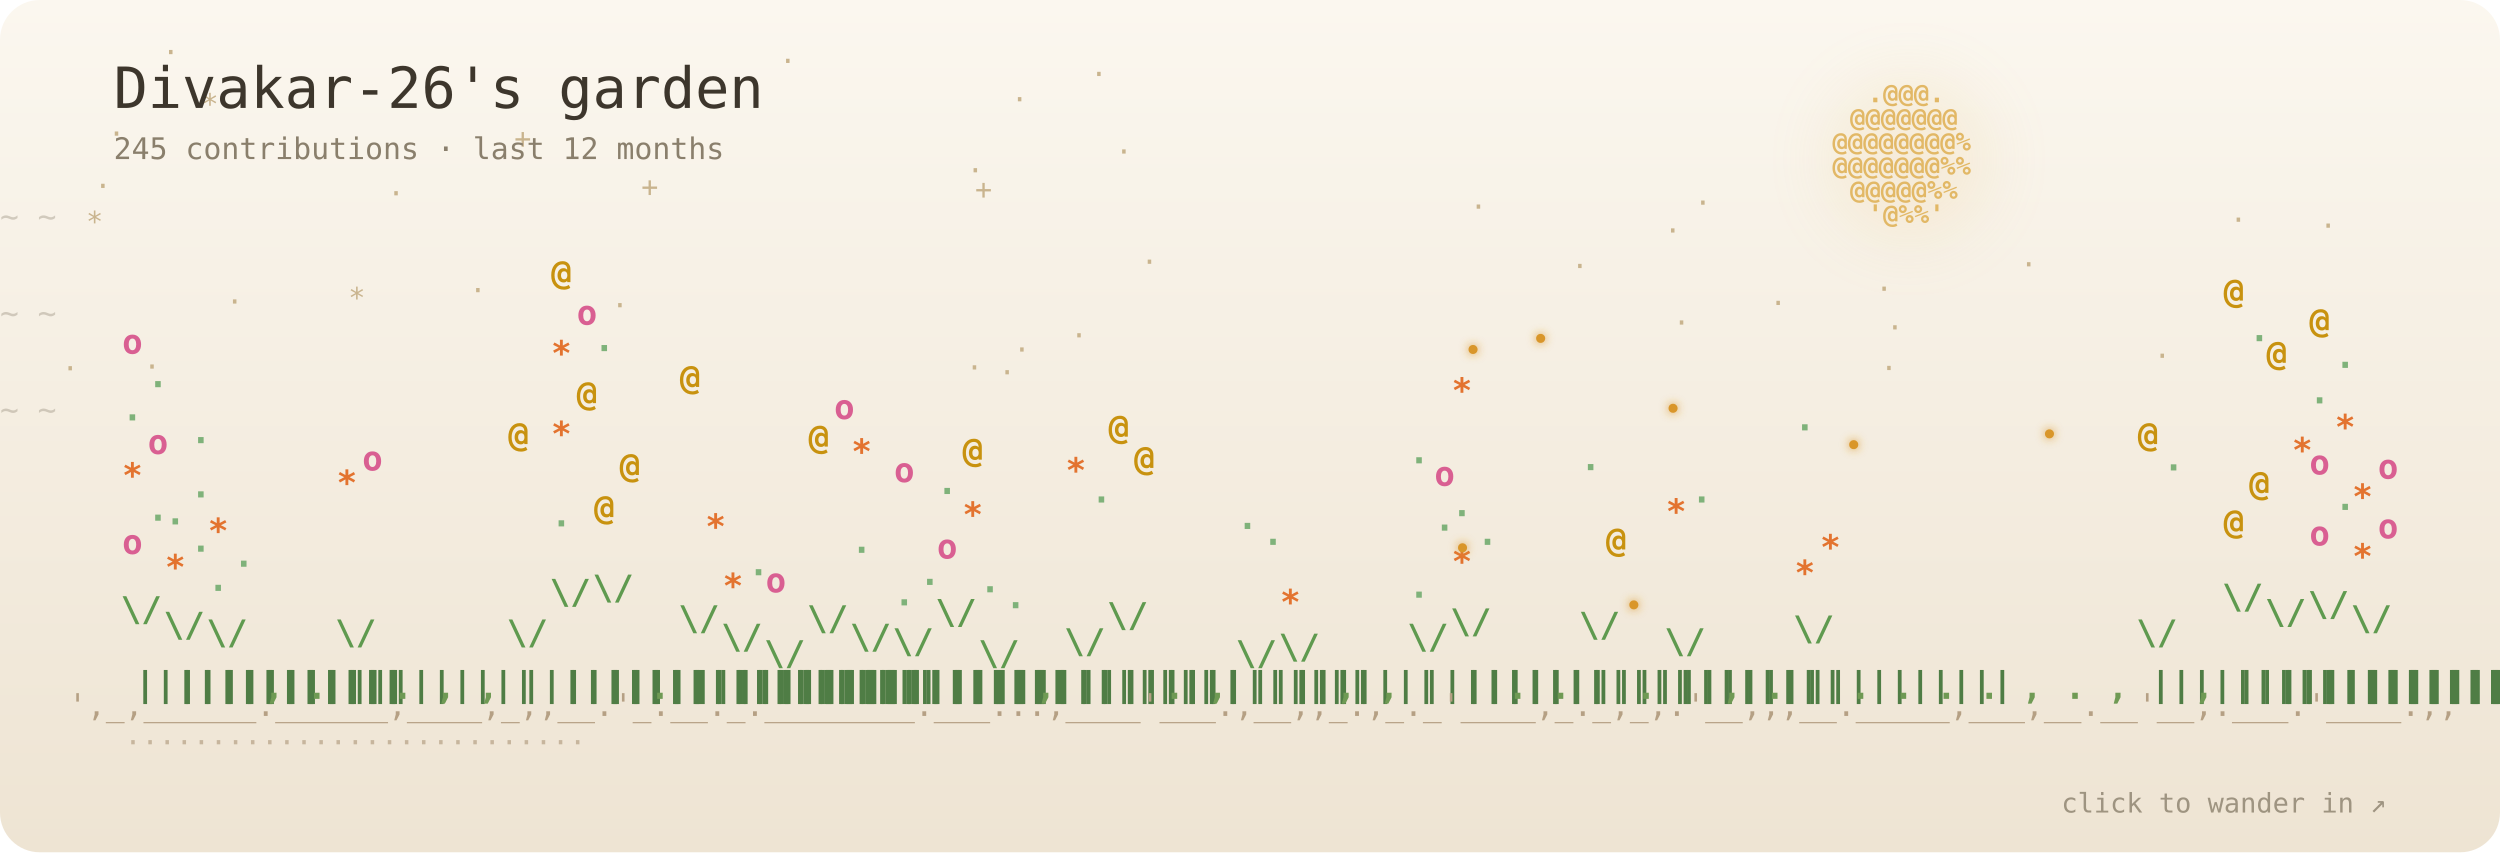
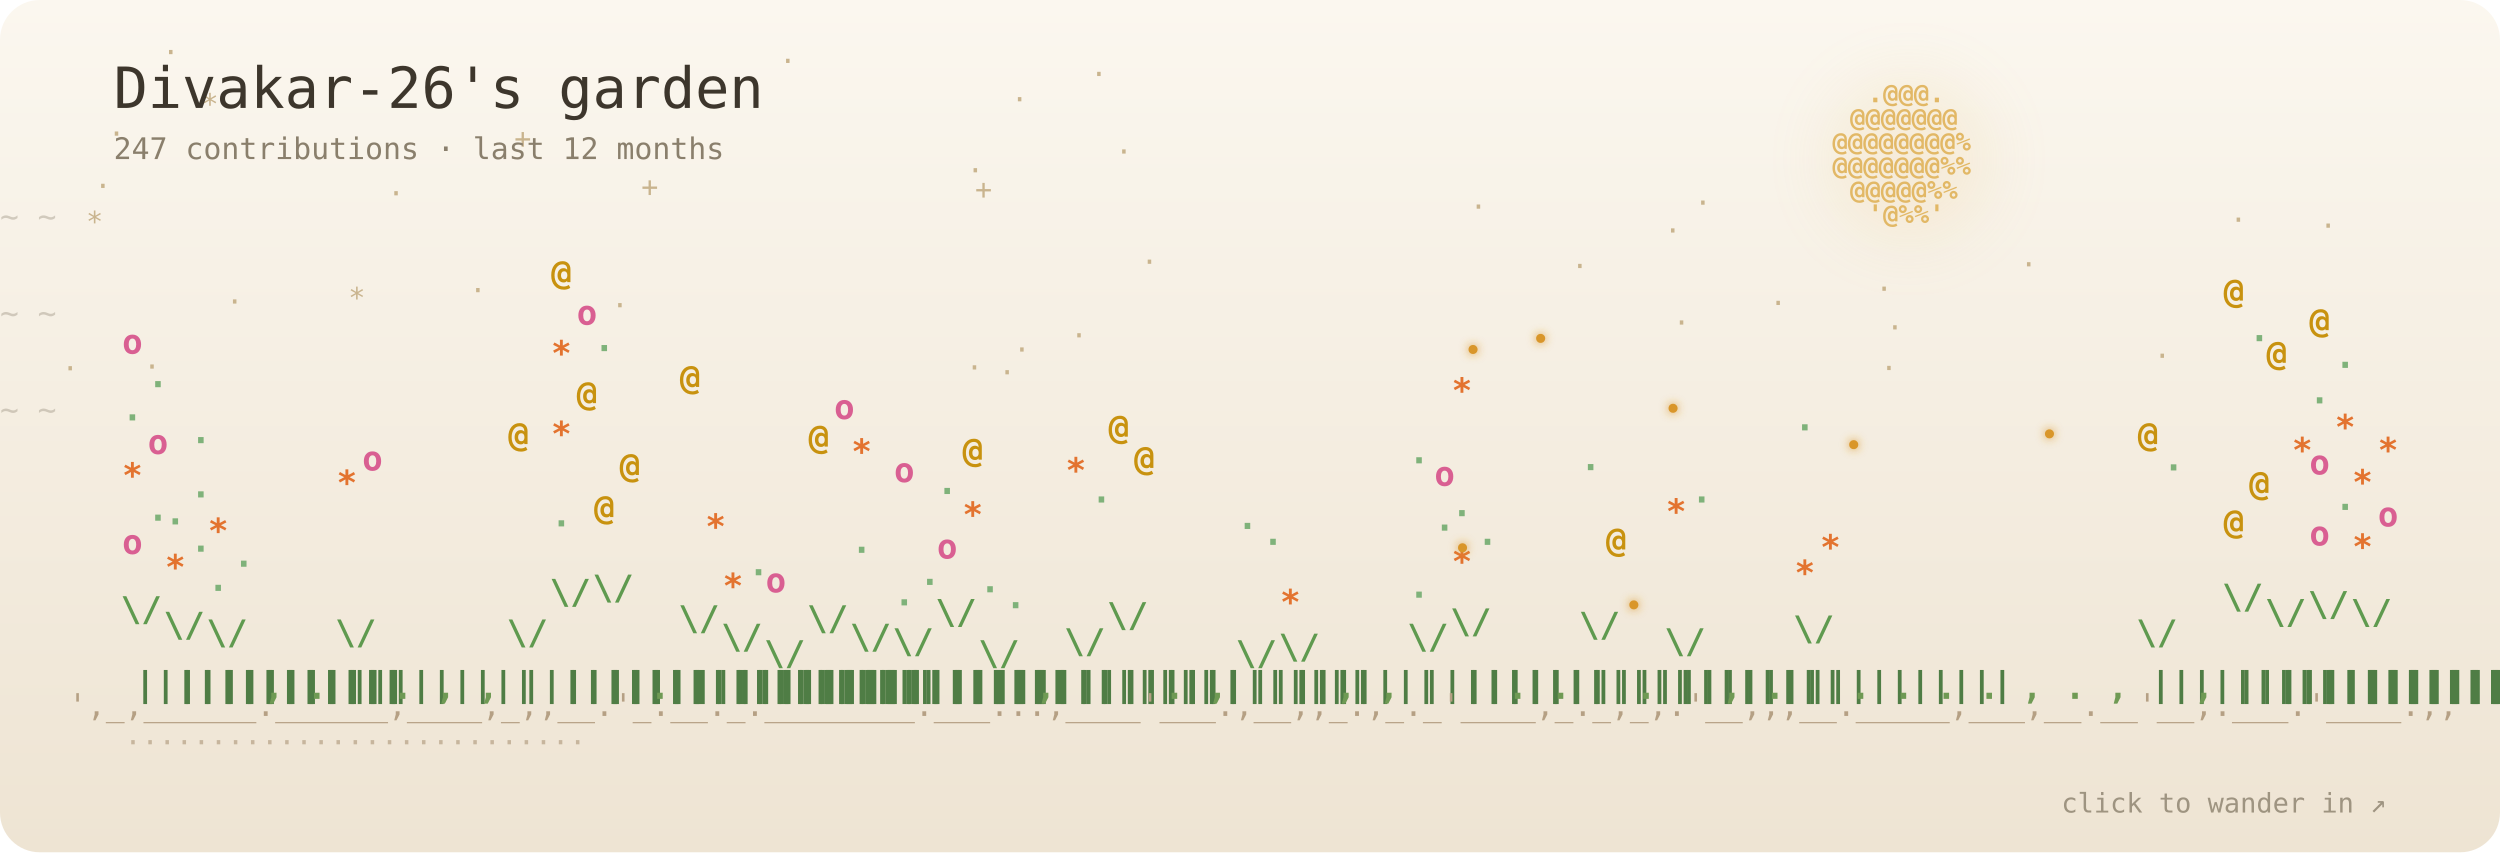
- <svg xmlns="http://www.w3.org/2000/svg" viewBox="0 0 880 300" width="880" height="300" role="img" aria-label="Divakar-26's garden: 245 contributions · last 12 months">
+ <svg xmlns="http://www.w3.org/2000/svg" viewBox="0 0 880 300" width="880" height="300" role="img" aria-label="Divakar-26's garden: 247 contributions · last 12 months">
  <defs>
    <linearGradient id="sky" x1="0" y1="0" x2="0" y2="1">
      <stop offset="0" stop-color="#fbf7ef" />
      <stop offset="1" stop-color="#eee4d3" />
    </linearGradient>
    <filter id="blur" x="-50%" y="-50%" width="200%" height="200%">
      <feGaussianBlur stdDeviation="10" />
    </filter>
    <filter id="soft" x="-200%" y="-200%" width="500%" height="500%">
      <feGaussianBlur stdDeviation="1.6" result="b" />
      <feMerge>
        <feMergeNode in="b" />
        <feMergeNode in="SourceGraphic" />
      </feMerge>
    </filter>
  </defs>
  <style>
  text { font-family: "JetBrains Mono", "SF Mono", Menlo, Consolas, "DejaVu Sans Mono", monospace; }
  .p { transform-box: fill-box; transform-origin: 50% 100%; animation: sway 7s ease-in-out infinite; }
  .p:hover text { filter: brightness(1.5); }
  @keyframes sway { 0%, 100% { transform: rotate(-2.6deg); } 50% { transform: rotate(2.6deg); } }
  .b4 { animation: pulse 3.4s ease-in-out infinite; }
  .b3 { animation: pulse 5s ease-in-out infinite; }
  @keyframes pulse { 0%, 100% { opacity: 1; } 50% { opacity: .55; } }
  .s { animation: tw 5s ease-in-out infinite; }
  @keyframes tw { 0%, 100% { opacity: .9; } 50% { opacity: .15; } }
  .w { animation: wind linear infinite; opacity: .35; }
  @keyframes wind { from { transform: translateX(-60px); } to { transform: translateX(920px); } }
  .f { animation: 22s ease-in-out infinite; }
  .f0 { animation-name: f0; } .f1 { animation-name: f1; } .f2 { animation-name: f2; } .f3 { animation-name: f3; }
  @keyframes f0 { 0%,100% { transform: translate(0,0); } 25% { transform: translate(40px,-22px); } 50% { transform: translate(70px,6px); } 75% { transform: translate(24px,18px); } }
  @keyframes f1 { 0%,100% { transform: translate(0,0); } 25% { transform: translate(-36px,14px); } 50% { transform: translate(-60px,-16px); } 75% { transform: translate(-18px,-30px); } }
  @keyframes f2 { 0%,100% { transform: translate(0,0); } 33% { transform: translate(28px,24px); } 66% { transform: translate(-30px,10px); } }
  @keyframes f3 { 0%,100% { transform: translate(0,0); } 33% { transform: translate(-24px,-26px); } 66% { transform: translate(34px,-12px); } }
  .blink { animation: blink 3s ease-in-out infinite; }
  @keyframes blink { 0%, 100% { opacity: .15; } 45%, 60% { opacity: 1; } }
  @media (prefers-reduced-motion: reduce) { * { animation: none !important; } }
</style>
  <rect width="880" height="300" rx="14" fill="url(#sky)" />
  <g fill="#c9b48e" font-size="10">
    <text class="s" x="79.6" y="109.6" style="animation-delay:-3.1s">·</text>
    <text class="s" x="122.6" y="108.3" style="animation-delay:-5.4s">*</text>
    <text class="s" x="784.9" y="80.8" style="animation-delay:-1.6s">·</text>
    <text class="s" x="181" y="52.2" style="animation-delay:-4.3s">+</text>
    <text class="s" x="517.4" y="76.2" style="animation-delay:-5.4s">·</text>
    <text class="s" x="401.6" y="95.6" style="animation-delay:-2.2s">·</text>
    <text class="s" x="664" y="118.7" style="animation-delay:-4.6s">·</text>
    <text class="s" x="225.7" y="69.2" style="animation-delay:-5.2s">+</text>
    <text class="s" x="622.9" y="110.1" style="animation-delay:-2.5s">·</text>
    <text class="s" x="33.2" y="68.9" style="animation-delay:-1s">·</text>
    <text class="s" x="274.3" y="24.9" style="animation-delay:-5.8s">·</text>
    <text class="s" x="596.4" y="74.8" style="animation-delay:-5.3s">·</text>
    <text class="s" x="57.1" y="21.8" style="animation-delay:-3.3s">·</text>
    <text class="s" x="21.7" y="133.1" style="animation-delay:-5.9s">·</text>
    <text class="s" x="50.5" y="132.5" style="animation-delay:-5.5s">·</text>
    <text class="s" x="661.9" y="133" style="animation-delay:-0.5s">·</text>
    <text class="s" x="383.8" y="29.5" style="animation-delay:-0.2s">·</text>
    <text class="s" x="553.1" y="97.1" style="animation-delay:-2.7s">·</text>
    <text class="s" x="816.5" y="82.9" style="animation-delay:-2.6s">·</text>
    <text class="s" x="165.2" y="105.6" style="animation-delay:-2.5s">·</text>
    <text class="s" x="758.1" y="128.7" style="animation-delay:-3.3s">·</text>
    <text class="s" x="711.1" y="96.5" style="animation-delay:-3.7s">·</text>
    <text class="s" x="340" y="132.8" style="animation-delay:-1.6s">·</text>
    <text class="s" x="70.9" y="40.1" style="animation-delay:-3.9s">*</text>
    <text class="s" x="392.6" y="56.8" style="animation-delay:-5.9s">·</text>
    <text class="s" x="376.8" y="121.5" style="animation-delay:-4.8s">·</text>
    <text class="s" x="343.2" y="70.1" style="animation-delay:-0.2s">+</text>
    <text class="s" x="585.8" y="84.6" style="animation-delay:-2s">·</text>
    <text class="s" x="660.2" y="105.1" style="animation-delay:-0s">·</text>
    <text class="s" x="30.3" y="81.5" style="animation-delay:-1.7s">*</text>
    <text class="s" x="351.5" y="134.5" style="animation-delay:-1.5s">·</text>
    <text class="s" x="356.7" y="126.5" style="animation-delay:-0.2s">·</text>
    <text class="s" x="38" y="50.5" style="animation-delay:-3s">·</text>
    <text class="s" x="588.9" y="117" style="animation-delay:-5.1s">·</text>
    <text class="s" x="355.9" y="38.4" style="animation-delay:-1.2s">·</text>
    <text class="s" x="215.2" y="110.9" style="animation-delay:-3.3s">·</text>
    <text class="s" x="136.4" y="71.5" style="animation-delay:-5.8s">·</text>
    <text class="s" x="340.3" y="63.4" style="animation-delay:-4.3s">·</text>
  </g>
  <circle cx="672" cy="56" r="30" fill="#e2b866" opacity="0.122" filter="url(#blur)" />
  <g fill="#e2b866" font-size="9" font-weight="700">
    <text x="657.4 663.6 669.8 676 682.2" y="36">.@@@.</text>
    <text x="651.2 657.4 663.6 669.8 676 682.2 688.4" y="44.5">@@@@@@@</text>
    <text x="645 651.2 657.4 663.6 669.8 676 682.2 688.4 694.6" y="53">@@@@@@@@%</text>
    <text x="645 651.2 657.4 663.6 669.8 676 682.2 688.4 694.6" y="61.5">@@@@@@@%%</text>
    <text x="651.2 657.4 663.6 669.8 676 682.2 688.4" y="70">@@@@@%%</text>
    <text x="657.4 663.6 669.8 676 682.2" y="78.5">'@%%'</text>
  </g>
  <text class="w" y="80" fill="#8a7f6c" font-size="11" style="animation-duration:38s;animation-delay:-0s">~ ~</text>
  <text class="w" y="114" fill="#8a7f6c" font-size="11" style="animation-duration:47s;animation-delay:-13s">~ ~</text>
  <text class="w" y="148" fill="#8a7f6c" font-size="11" style="animation-duration:56s;animation-delay:-26s">~ ~</text>
  <g font-size="12" font-weight="700">
    <g class="p" style="animation-delay:-0s">
      <text x="47.5 47.5 47.5 47.5 47.5 47.5 47.5 47.5 47.5 47.5 47.5 47.5 47.5" y="245 236 227 218 209 200 191 182 173 164 155 146 137" fill="#4f7d45">|||||||||||||</text>
      <text x="42.5 52.5" y="218.6 198.7" fill="#5f9a4f">\/</text>
      <text class="b2" x="43" y="195" fill="#d95f92" style="animation-delay:-1.6s">o</text>
      <text class="b1" x="52" y="183.3" fill="#7fb27a" style="animation-delay:-3.3s">.</text>
      <text class="b3" x="43" y="171.5" fill="#e3732f" style="animation-delay:-2.7s">*</text>
      <text class="b2" x="52" y="159.8" fill="#d95f92" style="animation-delay:-3.7s">o</text>
      <text class="b1" x="43" y="148" fill="#7fb27a" style="animation-delay:-0.4s">.</text>
      <text class="b1" x="52" y="136.3" fill="#7fb27a" style="animation-delay:-0.3s">.</text>
      <text class="b2" x="43" y="124.5" fill="#d95f92" style="animation-delay:-3s">o</text>
    </g>
    <g class="p" style="animation-delay:-0.2s">
      <text x="62.6 62.6 62.6 62.6 62.6 62.6 62.6 62.6 62.6 62.6 62.6" y="245 236 227 218 209 200 191 182 173 164 155" fill="#4f7d45">|||||||||||</text>
      <text x="57.6 67.6" y="224.1 207.8" fill="#5f9a4f">\/</text>
      <text class="b3" x="58.1" y="203.8" fill="#e3732f" style="animation-delay:-3.1s">*</text>
      <text class="b1" x="67.1" y="194.2" fill="#7fb27a" style="animation-delay:-2.2s">.</text>
      <text class="b1" x="58.1" y="184.6" fill="#7fb27a" style="animation-delay:-3.2s">.</text>
      <text class="b1" x="67.1" y="175.1" fill="#7fb27a" style="animation-delay:-3.5s">.</text>
      <text class="b1" x="67.1" y="156" fill="#7fb27a" style="animation-delay:-0.6s">.</text>
    </g>
    <g class="p" style="animation-delay:-0.4s">
      <text x="77.7 77.7 77.7 77.7 77.7 77.7 77.7 77.7 77.7" y="245 236 227 218 209 200 191 182 173" fill="#4f7d45">|||||||||</text>
      <text x="72.7 82.7" y="226.8 212.3" fill="#5f9a4f">\/</text>
      <text class="b1" x="73.2" y="208" fill="#7fb27a" style="animation-delay:-2.8s">.</text>
      <text class="b1" x="82.2" y="199.5" fill="#7fb27a" style="animation-delay:-3.1s">.</text>
      <text class="b3" x="73.2" y="191" fill="#e3732f" style="animation-delay:-2.6s">*</text>
    </g>
    <g class="p" style="animation-delay:-0.6s">
      <text x="92.8" y="246" fill="#6f9a54">,</text>
    </g>
    <g class="p" style="animation-delay:-0.8s">
      <text x="107.9" y="246" fill="#6f9a54">.</text>
    </g>
    <g class="p" style="animation-delay:-1s">
      <text x="123 123 123 123 123 123 123 123 123" y="245 236 227 218 209 200 191 182 173" fill="#4f7d45">|||||||||</text>
      <text x="118 128" y="226.8 212.3" fill="#5f9a4f">\/</text>
      <text class="b3" x="118.5" y="174.1" fill="#e3732f" style="animation-delay:-0.8s">*</text>
      <text class="b2" x="127.5" y="165.6" fill="#d95f92" style="animation-delay:-1.6s">o</text>
    </g>
    <g class="p" style="animation-delay:-1.1s">
      <text x="138.1" y="246" fill="#6f9a54">.</text>
    </g>
    <g class="p" style="animation-delay:-1.3s">
      <text x="153.2" y="246" fill="#6f9a54">,</text>
    </g>
    <g class="p" style="animation-delay:-1.5s">
      <text x="168.3" y="246" fill="#6f9a54">,</text>
    </g>
    <g class="p" style="animation-delay:-1.7s">
      <text x="183.4 183.4 183.4 183.4 183.4 183.4 183.4 183.4 183.4" y="245 236 227 218 209 200 191 182 173" fill="#4f7d45">|||||||||</text>
      <text x="178.4 188.4" y="226.8 212.3" fill="#5f9a4f">\/</text>
      <text class="b4" x="178.9" y="157.1" fill="#c8920f" style="animation-delay:-3.5s">@</text>
    </g>
    <g class="p" style="animation-delay:-1.9s">
      <text x="198.5 198.5 198.5 198.5 198.5 198.5 198.5 198.5 198.5 198.5 198.5 198.5 198.5 198.5 198.5 198.5" y="245 236 227 218 209 200 191 182 173 164 155 146 137 128 119 110" fill="#4f7d45">||||||||||||||||</text>
      <text x="193.5 203.5" y="212.5 188.4" fill="#5f9a4f">\/</text>
      <text class="b1" x="194" y="185.3" fill="#7fb27a" style="animation-delay:-2.2s">.</text>
      <text class="b3" x="194" y="156.9" fill="#e3732f" style="animation-delay:-0.3s">*</text>
      <text class="b4" x="203" y="142.7" fill="#c8920f" style="animation-delay:-2.1s">@</text>
      <text class="b3" x="194" y="128.5" fill="#e3732f" style="animation-delay:-1.5s">*</text>
      <text class="b2" x="203" y="114.3" fill="#d95f92" style="animation-delay:-3.9s">o</text>
      <text class="b4" x="194" y="100.1" fill="#c8920f" style="animation-delay:-0.2s">@</text>
    </g>
    <g class="p" style="animation-delay:-2.1s">
      <text x="213.6 213.6 213.6 213.6 213.6 213.6 213.6 213.6 213.6 213.6 213.6 213.6 213.6 213.6 213.6 213.6" y="245 236 227 218 209 200 191 182 173 164 155 146 137 128 119 110" fill="#4f7d45">||||||||||||||||</text>
      <text x="208.6 218.6" y="211 185.8" fill="#5f9a4f">\/</text>
      <text class="b4" x="209.1" y="182.8" fill="#c8920f" style="animation-delay:-3.7s">@</text>
      <text class="b4" x="218.1" y="168" fill="#c8920f" style="animation-delay:-1.6s">@</text>
      <text class="b1" x="209.1" y="123.6" fill="#7fb27a" style="animation-delay:-1.8s">.</text>
    </g>
    <g class="p" style="animation-delay:-2.3s">
      <text x="228.7" y="246" fill="#6f9a54">.</text>
    </g>
    <g class="p" style="animation-delay:-2.5s">
      <text x="243.8 243.8 243.8 243.8 243.8 243.8 243.8 243.8 243.8 243.8 243.8 243.8" y="245 236 227 218 209 200 191 182 173 164 155 146" fill="#4f7d45">||||||||||||</text>
      <text x="238.8 248.8" y="221.8 203.9" fill="#5f9a4f">\/</text>
      <text class="b3" x="248.3" y="189.5" fill="#e3732f" style="animation-delay:-3.4s">*</text>
      <text class="b4" x="239.3" y="137" fill="#c8920f" style="animation-delay:-1.2s">@</text>
    </g>
    <g class="p" style="animation-delay:-2.7s">
      <text x="258.9 258.9 258.9 258.9 258.9 258.9 258.9 258.9 258.9" y="245 236 227 218 209 200 191 182 173" fill="#4f7d45">|||||||||</text>
      <text x="253.9 263.9" y="228.3 214.9" fill="#5f9a4f">\/</text>
      <text class="b3" x="254.4" y="210.4" fill="#e3732f" style="animation-delay:-1.6s">*</text>
      <text class="b1" x="263.4" y="202.5" fill="#7fb27a" style="animation-delay:-1.4s">.</text>
    </g>
    <g class="p" style="animation-delay:-2.9s">
      <text x="274 274 274 274 274 274" y="245 236 227 218 209 200" fill="#4f7d45">||||||</text>
      <text x="269 279" y="234.1 224.6" fill="#5f9a4f">\/</text>
      <text class="b2" x="269.5" y="208.5" fill="#d95f92" style="animation-delay:-0.7s">o</text>
    </g>
    <g class="p" style="animation-delay:-3s">
      <text x="289.1 289.1 289.1 289.1 289.1 289.1 289.1 289.1 289.1 289.1 289.1 289.1" y="245 236 227 218 209 200 191 182 173 164 155 146" fill="#4f7d45">||||||||||||</text>
      <text x="284.1 294.1" y="221.8 203.9" fill="#5f9a4f">\/</text>
      <text class="b4" x="284.6" y="158" fill="#c8920f" style="animation-delay:-3.4s">@</text>
      <text class="b2" x="293.6" y="147.5" fill="#d95f92" style="animation-delay:-3.4s">o</text>
    </g>
    <g class="p" style="animation-delay:-3.2s">
      <text x="304.2 304.2 304.2 304.2 304.2 304.2 304.2 304.2 304.2" y="245 236 227 218 209 200 191 182 173" fill="#4f7d45">|||||||||</text>
      <text x="299.2 309.2" y="228.3 214.9" fill="#5f9a4f">\/</text>
      <text class="b1" x="299.7" y="194.6" fill="#7fb27a" style="animation-delay:-3.9s">.</text>
      <text class="b3" x="299.7" y="163.1" fill="#e3732f" style="animation-delay:-1.4s">*</text>
    </g>
    <g class="p" style="animation-delay:-3.4s">
      <text x="319.2 319.2 319.2 319.2 319.2 319.2 319.2 319.2" y="245 236 227 218 209 200 191 182" fill="#4f7d45">||||||||</text>
      <text x="314.2 324.2" y="229.9 217.6" fill="#5f9a4f">\/</text>
      <text class="b1" x="314.7" y="213.1" fill="#7fb27a" style="animation-delay:-2s">.</text>
      <text class="b1" x="323.7" y="205.9" fill="#7fb27a" style="animation-delay:-2.4s">.</text>
      <text class="b2" x="314.7" y="169.7" fill="#d95f92" style="animation-delay:-3.9s">o</text>
    </g>
    <g class="p" style="animation-delay:-3.6s">
      <text x="334.3 334.3 334.3 334.3 334.3 334.3 334.3 334.3 334.3 334.3 334.3 334.3 334.3" y="245 236 227 218 209 200 191 182 173 164 155 146 137" fill="#4f7d45">|||||||||||||</text>
      <text x="329.3 339.3" y="219.6 200.3" fill="#5f9a4f">\/</text>
      <text class="b2" x="329.8" y="196.6" fill="#d95f92" style="animation-delay:-0.2s">o</text>
      <text class="b3" x="338.8" y="185.3" fill="#e3732f" style="animation-delay:-2.4s">*</text>
      <text class="b1" x="329.8" y="173.9" fill="#7fb27a" style="animation-delay:-0.8s">.</text>
      <text class="b4" x="338.8" y="162.6" fill="#c8920f" style="animation-delay:-3s">@</text>
    </g>
    <g class="p" style="animation-delay:-3.8s">
      <text x="349.4 349.4 349.4 349.4 349.4 349.4" y="245 236 227 218 209 200" fill="#4f7d45">||||||</text>
      <text x="344.4 354.4" y="234.1 224.6" fill="#5f9a4f">\/</text>
      <text class="b1" x="353.9" y="214.1" fill="#7fb27a" style="animation-delay:-0.9s">.</text>
      <text class="b1" x="344.9" y="208.5" fill="#7fb27a" style="animation-delay:-1s">.</text>
    </g>
    <g class="p" style="animation-delay:-4s">
      <text x="364.5" y="246" fill="#6f9a54">,</text>
    </g>
    <g class="p" style="animation-delay:-4.2s">
      <text x="379.6 379.6 379.6 379.6 379.6 379.6 379.6 379.6" y="245 236 227 218 209 200 191 182" fill="#4f7d45">||||||||</text>
      <text x="374.6 384.6" y="229.9 217.6" fill="#5f9a4f">\/</text>
      <text class="b1" x="384.1" y="176.9" fill="#7fb27a" style="animation-delay:-2.7s">.</text>
      <text class="b3" x="375.1" y="169.7" fill="#e3732f" style="animation-delay:-1.1s">*</text>
    </g>
    <g class="p" style="animation-delay:-4.4s">
      <text x="394.7 394.7 394.7 394.7 394.7 394.7 394.7 394.7 394.7 394.7 394.7 394.7" y="245 236 227 218 209 200 191 182 173 164 155 146" fill="#4f7d45">||||||||||||</text>
      <text x="389.7 399.7" y="220.7 202.1" fill="#5f9a4f">\/</text>
      <text class="b4" x="399.2" y="165.5" fill="#c8920f" style="animation-delay:-1s">@</text>
      <text class="b4" x="390.2" y="154.5" fill="#c8920f" style="animation-delay:-1.6s">@</text>
    </g>
    <g class="p" style="animation-delay:-4.6s">
      <text x="409.8" y="246" fill="#6f9a54">.</text>
    </g>
    <g class="p" style="animation-delay:-4.8s">
      <text x="424.9" y="246" fill="#6f9a54">,</text>
    </g>
    <g class="p" style="animation-delay:-4.9s">
      <text x="440 440 440 440 440 440" y="245 236 227 218 209 200" fill="#4f7d45">||||||</text>
      <text x="435 445" y="234.1 224.6" fill="#5f9a4f">\/</text>
      <text class="b1" x="444.5" y="191.8" fill="#7fb27a" style="animation-delay:-1s">.</text>
      <text class="b1" x="435.5" y="186.2" fill="#7fb27a" style="animation-delay:-1.8s">.</text>
    </g>
    <g class="p" style="animation-delay:-5.1s">
      <text x="455.1 455.1 455.1 455.1 455.1 455.1 455.1" y="245 236 227 218 209 200 191" fill="#4f7d45">|||||||</text>
      <text x="450.1 460.1" y="231.8 220.8" fill="#5f9a4f">\/</text>
      <text class="b3" x="450.6" y="216.1" fill="#e3732f" style="animation-delay:-0.8s">*</text>
    </g>
    <g class="p" style="animation-delay:-5.3s">
      <text x="470.2" y="246" fill="#6f9a54">,</text>
    </g>
    <g class="p" style="animation-delay:-5.5s">
      <text x="485.3" y="246" fill="#6f9a54">,</text>
    </g>
    <g class="p" style="animation-delay:-5.7s">
      <text x="500.4 500.4 500.4 500.4 500.4 500.4 500.4 500.4 500.4" y="245 236 227 218 209 200 191 182 173" fill="#4f7d45">|||||||||</text>
      <text x="495.4 505.4" y="228.3 214.9" fill="#5f9a4f">\/</text>
      <text class="b1" x="495.9" y="210.4" fill="#7fb27a" style="animation-delay:-0.9s">.</text>
      <text class="b1" x="504.9" y="186.8" fill="#7fb27a" style="animation-delay:-3.5s">.</text>
      <text class="b2" x="504.9" y="171" fill="#d95f92" style="animation-delay:-0.2s">o</text>
      <text class="b1" x="495.9" y="163.1" fill="#7fb27a" style="animation-delay:-3.7s">.</text>
    </g>
    <g class="p" style="animation-delay:-5.9s">
      <text x="515.5 515.5 515.5 515.5 515.5 515.5 515.5 515.5 515.5 515.5 515.5" y="245 236 227 218 209 200 191 182 173 164 155" fill="#4f7d45">|||||||||||</text>
      <text x="510.5 520.5" y="222.9 205.8" fill="#5f9a4f">\/</text>
      <text class="b3" x="511" y="201.8" fill="#e3732f" style="animation-delay:-1.9s">*</text>
      <text class="b1" x="520" y="191.8" fill="#7fb27a" style="animation-delay:-2.6s">.</text>
      <text class="b1" x="511" y="181.7" fill="#7fb27a" style="animation-delay:-1.1s">.</text>
      <text class="b3" x="511" y="141.6" fill="#e3732f" style="animation-delay:-1.8s">*</text>
    </g>
    <g class="p" style="animation-delay:-6.1s">
      <text x="530.6" y="246" fill="#6f9a54">.</text>
    </g>
    <g class="p" style="animation-delay:-6.3s">
      <text x="545.7" y="246" fill="#6f9a54">.</text>
    </g>
    <g class="p" style="animation-delay:-6.5s">
      <text x="560.8 560.8 560.8 560.8 560.8 560.8 560.8 560.8 560.8 560.8 560.8" y="245 236 227 218 209 200 191 182 173 164 155" fill="#4f7d45">|||||||||||</text>
      <text x="555.8 565.8" y="224.1 207.8" fill="#5f9a4f">\/</text>
      <text class="b4" x="565.3" y="194.2" fill="#c8920f" style="animation-delay:-0.8s">@</text>
      <text class="b1" x="556.3" y="165.5" fill="#7fb27a" style="animation-delay:-1.6s">.</text>
    </g>
    <g class="p" style="animation-delay:-6.7s">
      <text x="575.8" y="246" fill="#6f9a54">.</text>
    </g>
    <g class="p" style="animation-delay:-6.8s">
      <text x="590.9 590.9 590.9 590.9 590.9 590.9 590.9 590.9" y="245 236 227 218 209 200 191 182" fill="#4f7d45">||||||||</text>
      <text x="585.9 595.9" y="229.9 217.6" fill="#5f9a4f">\/</text>
      <text class="b3" x="586.4" y="184.2" fill="#e3732f" style="animation-delay:-3.8s">*</text>
      <text class="b1" x="595.4" y="176.9" fill="#7fb27a" style="animation-delay:-1.1s">.</text>
    </g>
    <g class="p" style="animation-delay:-7s">
      <text x="606" y="246" fill="#6f9a54">,</text>
    </g>
    <g class="p" style="animation-delay:-7.2s">
      <text x="621.1" y="246" fill="#6f9a54">.</text>
    </g>
    <g class="p" style="animation-delay:-7.4s">
      <text x="636.2 636.2 636.2 636.2 636.2 636.2 636.2 636.2 636.2 636.2" y="245 236 227 218 209 200 191 182 173 164" fill="#4f7d45">||||||||||</text>
      <text x="631.2 641.2" y="225.4 210" fill="#5f9a4f">\/</text>
      <text class="b3" x="631.7" y="205.8" fill="#e3732f" style="animation-delay:-1.9s">*</text>
      <text class="b3" x="640.7" y="196.8" fill="#e3732f" style="animation-delay:-0.8s">*</text>
      <text class="b1" x="631.7" y="151.5" fill="#7fb27a" style="animation-delay:-2.4s">.</text>
    </g>
    <g class="p" style="animation-delay:-7.6s">
      <text x="651.3" y="246" fill="#6f9a54">.</text>
    </g>
    <g class="p" style="animation-delay:-7.8s">
      <text x="666.4" y="246" fill="#6f9a54">.</text>
    </g>
    <g class="p" style="animation-delay:-8s">
      <text x="681.5" y="246" fill="#6f9a54">.</text>
    </g>
    <g class="p" style="animation-delay:-8.2s">
      <text x="696.6" y="246" fill="#6f9a54">.</text>
    </g>
    <g class="p" style="animation-delay:-8.4s">
      <text x="711.7" y="246" fill="#6f9a54">,</text>
    </g>
    <g class="p" style="animation-delay:-8.6s">
      <text x="726.8" y="246" fill="#6f9a54">.</text>
    </g>
    <g class="p" style="animation-delay:-8.7s">
      <text x="741.9" y="246" fill="#6f9a54">,</text>
    </g>
    <g class="p" style="animation-delay:-8.9s">
      <text x="757 757 757 757 757 757 757 757 757" y="245 236 227 218 209 200 191 182 173" fill="#4f7d45">|||||||||</text>
      <text x="752 762" y="226.8 212.3" fill="#5f9a4f">\/</text>
      <text class="b1" x="761.5" y="165.6" fill="#7fb27a" style="animation-delay:-1.5s">.</text>
      <text class="b4" x="752.5" y="157.1" fill="#c8920f" style="animation-delay:-0.5s">@</text>
    </g>
    <g class="p" style="animation-delay:-9.1s">
      <text x="772.1" y="246" fill="#6f9a54">,</text>
    </g>
    <g class="p" style="animation-delay:-9.3s">
      <text x="787.2 787.2 787.2 787.2 787.2 787.2 787.2 787.2 787.2 787.2 787.2 787.2 787.2 787.2 787.2" y="245 236 227 218 209 200 191 182 173 164 155 146 137 128 119" fill="#4f7d45">|||||||||||||||</text>
      <text x="782.2 792.2" y="214.2 191.1" fill="#5f9a4f">\/</text>
      <text class="b4" x="782.7" y="187.8" fill="#c8920f" style="animation-delay:-2s">@</text>
      <text class="b4" x="791.7" y="174.3" fill="#c8920f" style="animation-delay:-1.6s">@</text>
      <text class="b1" x="791.7" y="120.1" fill="#7fb27a" style="animation-delay:-1.2s">.</text>
      <text class="b4" x="782.7" y="106.6" fill="#c8920f" style="animation-delay:-0.6s">@</text>
    </g>
    <g class="p" style="animation-delay:-9.5s">
      <text x="802.3 802.3 802.3 802.3 802.3 802.3 802.3 802.3 802.3 802.3 802.3 802.3 802.3" y="245 236 227 218 209 200 191 182 173 164 155 146 137" fill="#4f7d45">|||||||||||||</text>
      <text x="797.3 807.3" y="219.6 200.3" fill="#5f9a4f">\/</text>
      <text class="b3" x="806.8" y="162.6" fill="#e3732f" style="animation-delay:-3.9s">*</text>
      <text class="b4" x="797.8" y="128.5" fill="#c8920f" style="animation-delay:-3.4s">@</text>
    </g>
    <g class="p" style="animation-delay:-9.7s">
      <text x="817.4 817.4 817.4 817.4 817.4 817.4 817.4 817.4 817.4 817.4 817.4 817.4 817.4 817.4" y="245 236 227 218 209 200 191 182 173 164 155 146 137 128" fill="#4f7d45">||||||||||||||</text>
      <text x="812.4 822.4" y="216.8 195.5" fill="#5f9a4f">\/</text>
      <text class="b2" x="812.9" y="192" fill="#d95f92" style="animation-delay:-0.8s">o</text>
      <text class="b1" x="821.9" y="179.5" fill="#7fb27a" style="animation-delay:-1s">.</text>
      <text class="b2" x="812.9" y="167" fill="#d95f92" style="animation-delay:-0.3s">o</text>
      <text class="b3" x="821.9" y="154.5" fill="#e3732f" style="animation-delay:-0.7s">*</text>
      <text class="b1" x="812.9" y="142" fill="#7fb27a" style="animation-delay:-3.3s">.</text>
      <text class="b1" x="821.9" y="129.5" fill="#7fb27a" style="animation-delay:-0.6s">.</text>
      <text class="b4" x="812.9" y="117" fill="#c8920f" style="animation-delay:-1.4s">@</text>
    </g>
    <g class="p" style="animation-delay:-9.9s">
-       <text x="832.5 832.5 832.5 832.5 832.5 832.5 832.5 832.5 832.5 832.5 832.5 832.5" y="245 236 227 218 209 200 191 182 173 164 155 146" fill="#4f7d45">||||||||||||</text>
-       <text x="827.5 837.5" y="221.8 203.9" fill="#5f9a4f">\/</text>
-       <text class="b3" x="828" y="200" fill="#e3732f" style="animation-delay:-0.5s">*</text>
-       <text class="b2" x="837" y="189.5" fill="#d95f92" style="animation-delay:-0s">o</text>
-       <text class="b3" x="828" y="179" fill="#e3732f" style="animation-delay:-2.5s">*</text>
-       <text class="b2" x="837" y="168.5" fill="#d95f92" style="animation-delay:-0.4s">o</text>
+       <text x="832.5 832.5 832.5 832.5 832.5 832.5 832.5 832.5 832.5 832.5 832.5 832.5 832.5" y="245 236 227 218 209 200 191 182 173 164 155 146 137" fill="#4f7d45">|||||||||||||</text>
+       <text x="827.5 837.5" y="219.6 200.3" fill="#5f9a4f">\/</text>
+       <text class="b3" x="828" y="196.6" fill="#e3732f" style="animation-delay:-0.5s">*</text>
+       <text class="b2" x="837" y="185.3" fill="#d95f92" style="animation-delay:-0s">o</text>
+       <text class="b3" x="828" y="173.9" fill="#e3732f" style="animation-delay:-2.5s">*</text>
+       <text class="b3" x="837" y="162.6" fill="#e3732f" style="animation-delay:-0.4s">*</text>
    </g>
  </g>
  <text x="24 30.6 37.2 43.8 50.4 57 63.6 70.2 76.8 83.4 90 96.6 103.2 109.8 116.4 123 129.6 136.2 142.8 149.4 156 162.6 169.2 175.8 182.4 189 195.6 202.2 208.8 215.4 222 228.6 235.2 241.8 248.4 255 261.6 268.2 274.8 281.4 288 294.6 301.2 307.8 314.4 321 327.6 334.2 340.8 347.4 354 360.6 367.2 373.8 380.4 387 393.6 400.2 406.8 413.4 420 426.6 433.2 439.8 446.4 453 459.6 466.2 472.8 479.4 486 492.6 499.2 505.8 512.4 519 525.6 532.2 538.8 545.4 552 558.6 565.2 571.8 578.4 585 591.6 598.2 604.8 611.4 618 624.6 631.2 637.8 644.4 651 657.6 664.2 670.8 677.4 684 690.6 697.2 703.8 710.4 717 723.6 730.2 736.8 743.4 750 756.6 763.2 769.8 776.4 783 789.6 796.2 802.8 809.4 816 822.6 829.2 835.8 842.4 849 855.6" y="252" fill="#b5a084" font-size="11">',_,______.______,____,_,,__.'_.__._.________.___...,____'___.,__,,_.,_._'____,_._,_,.'__,,,__._____,___,__.__'__,.___.'____.,,</text>
  <text x="43.8 63.6 90 169.2 189 222 241.8 274.8 288 340.8 387 393.6 413.4 426.6 492.6 499.2 505.8 565.2 611.4 631.2 710.4 717 723.6 756.6 822.6 835.8 855.6" y="262" fill="#b5a084" font-size="10" opacity=".7">...........................</text>
  <g fill="#d9962c" font-size="11" filter="url(#soft)">
    <g class="f f0" style="animation-delay:-7.4s">
      <text class="blink" x="649.2" y="160.6" style="animation-delay:-0.1s">•</text>
    </g>
    <g class="f f1" style="animation-delay:-16.7s">
      <text class="blink" x="585.6" y="147.8" style="animation-delay:-1.7s">•</text>
    </g>
    <g class="f f2" style="animation-delay:-20s">
      <text class="blink" x="515.2" y="127.1" style="animation-delay:-2.5s">•</text>
    </g>
    <g class="f f3" style="animation-delay:-9.7s">
      <text class="blink" x="571.8" y="217" style="animation-delay:-2.9s">•</text>
    </g>
    <g class="f f0" style="animation-delay:-1.6s">
      <text class="blink" x="718.1" y="156.8" style="animation-delay:-2.8s">•</text>
    </g>
    <g class="f f1" style="animation-delay:-18.9s">
      <text class="blink" x="511.5" y="196.9" style="animation-delay:-0.5s">•</text>
    </g>
    <g class="f f2" style="animation-delay:-12.4s">
      <text class="blink" x="539" y="123.2" style="animation-delay:-0.3s">•</text>
    </g>
  </g>
  <text x="40" y="38" fill="#3d362c" font-family="Iowan Old Style, Palatino, Georgia, serif" font-size="20">Divakar-26's garden</text>
-   <text x="40" y="56" fill="#8a7f6c" font-size="10.5">245 contributions · last 12 months</text>
+   <text x="40" y="56" fill="#8a7f6c" font-size="10.5">247 contributions · last 12 months</text>
  <text x="840" y="286" fill="#8a7f6c" font-size="9.5" text-anchor="end" opacity=".8">click to wander in ↗</text>
</svg>
